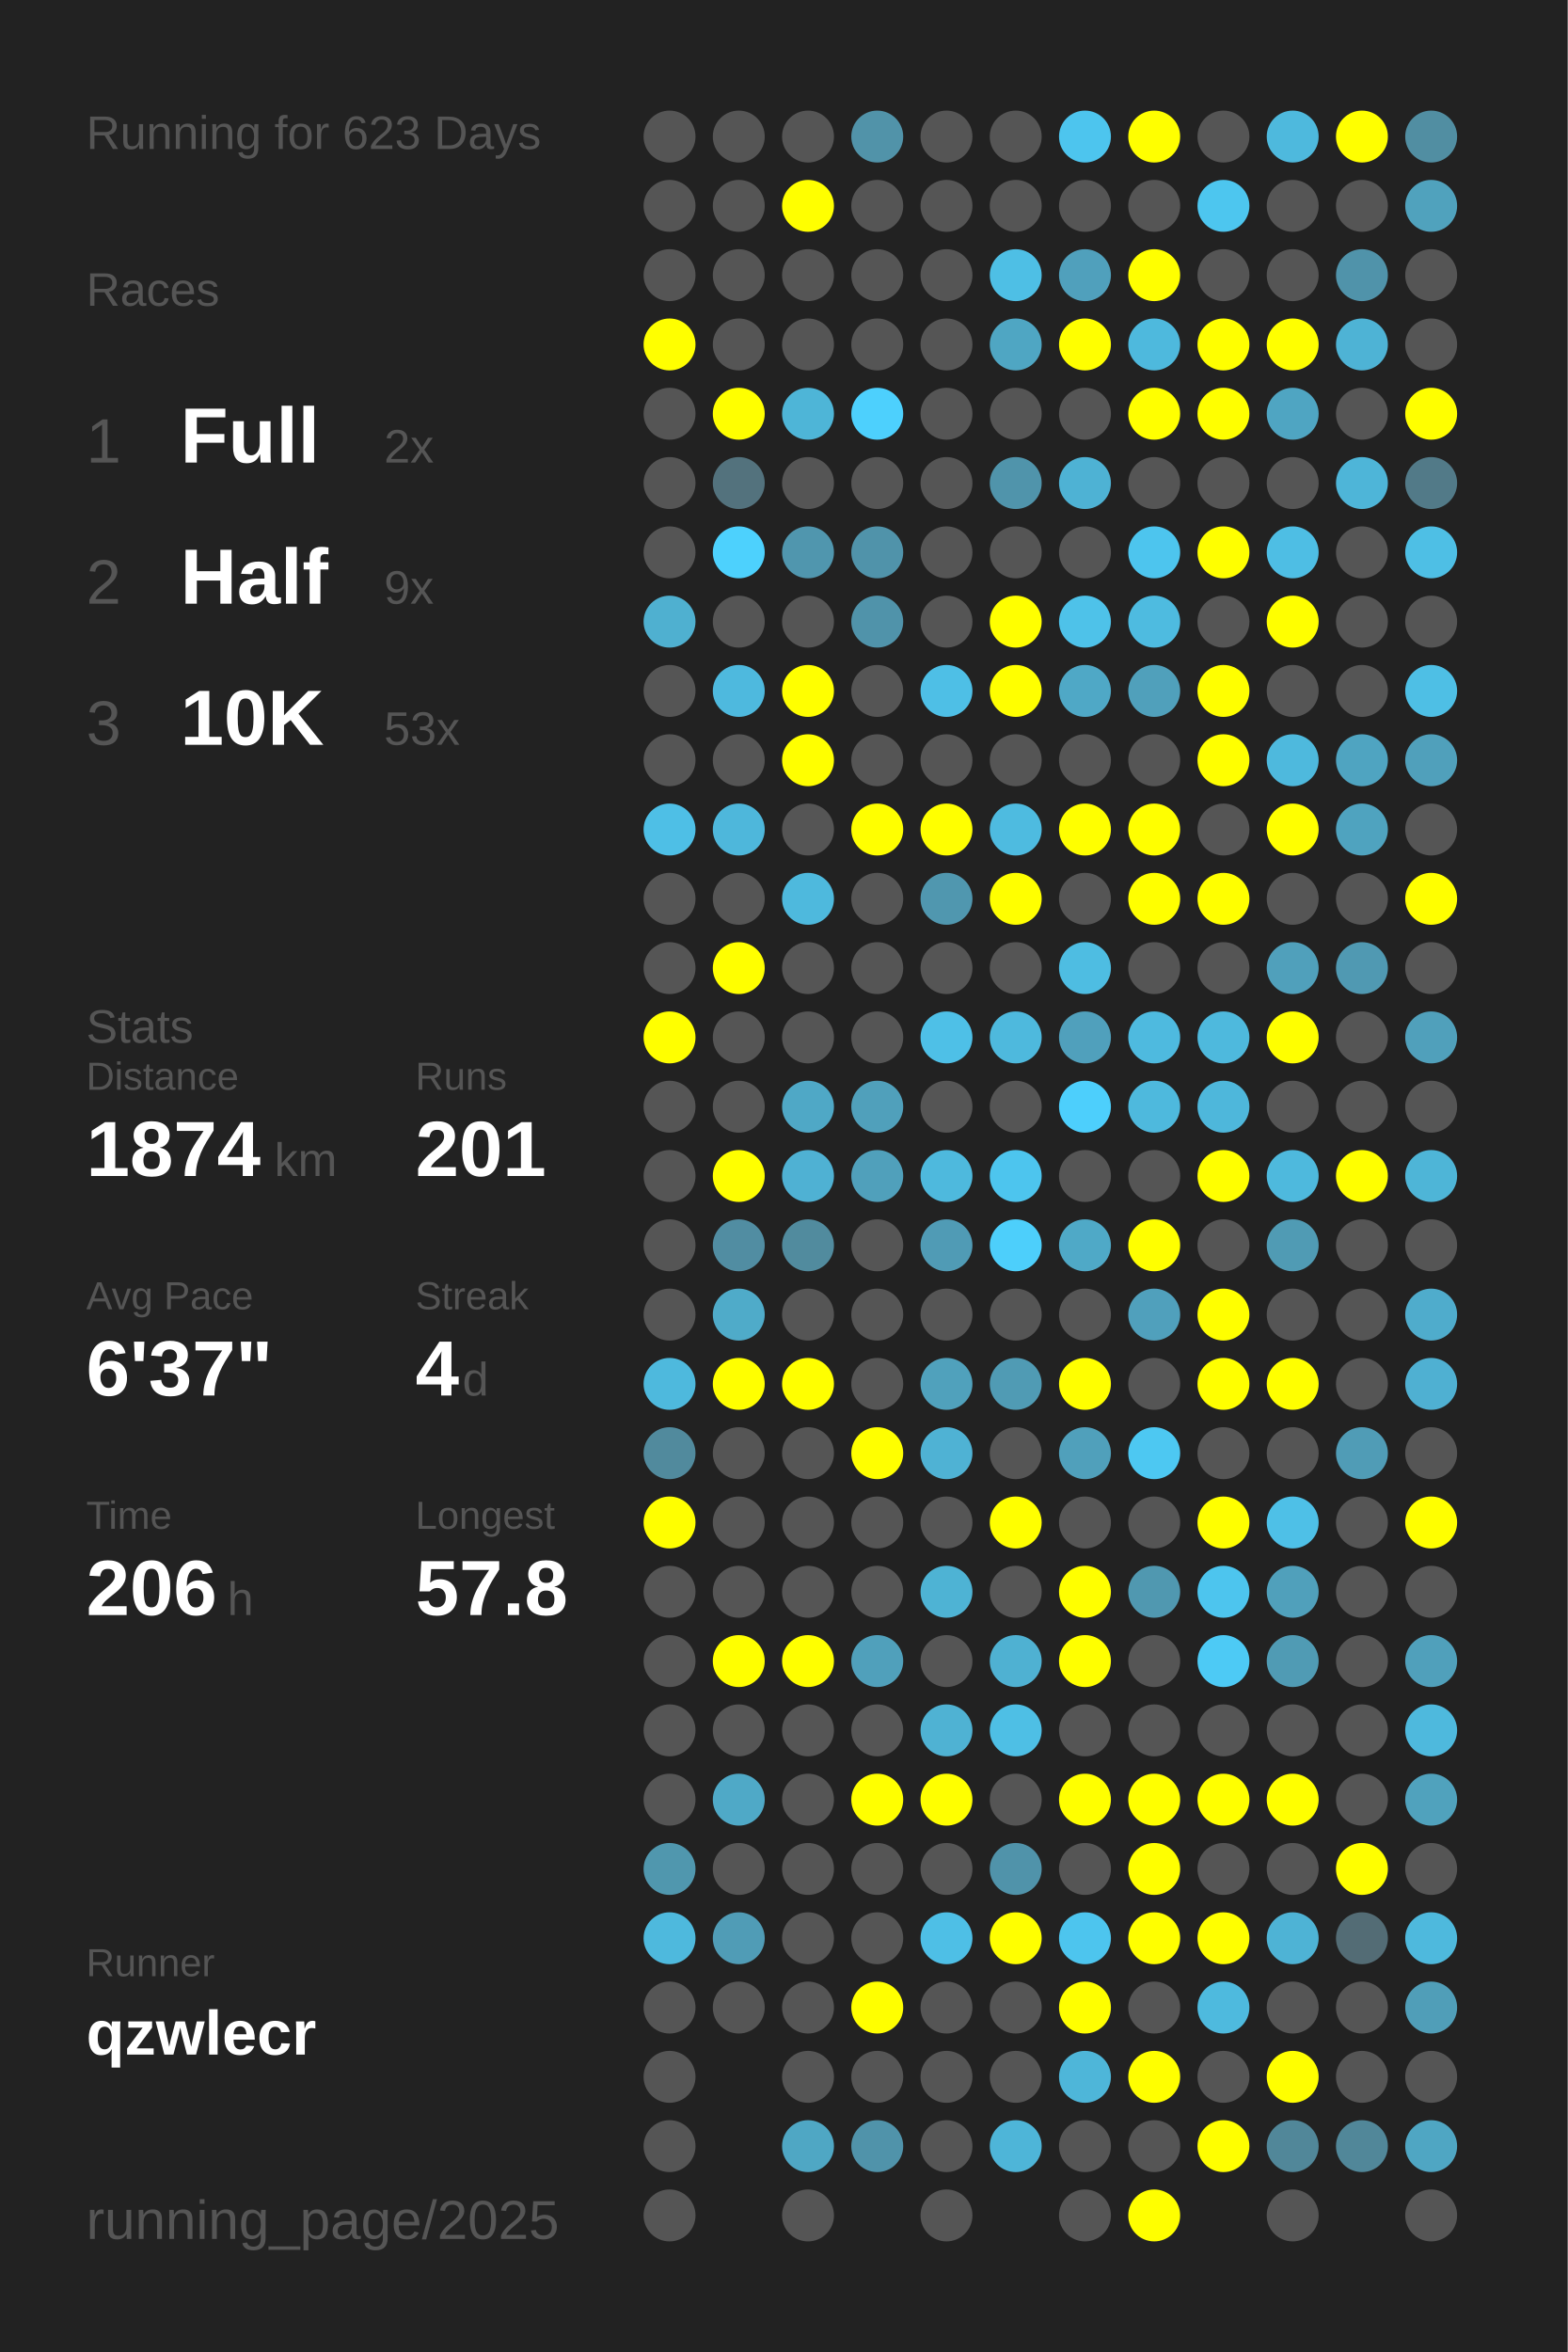
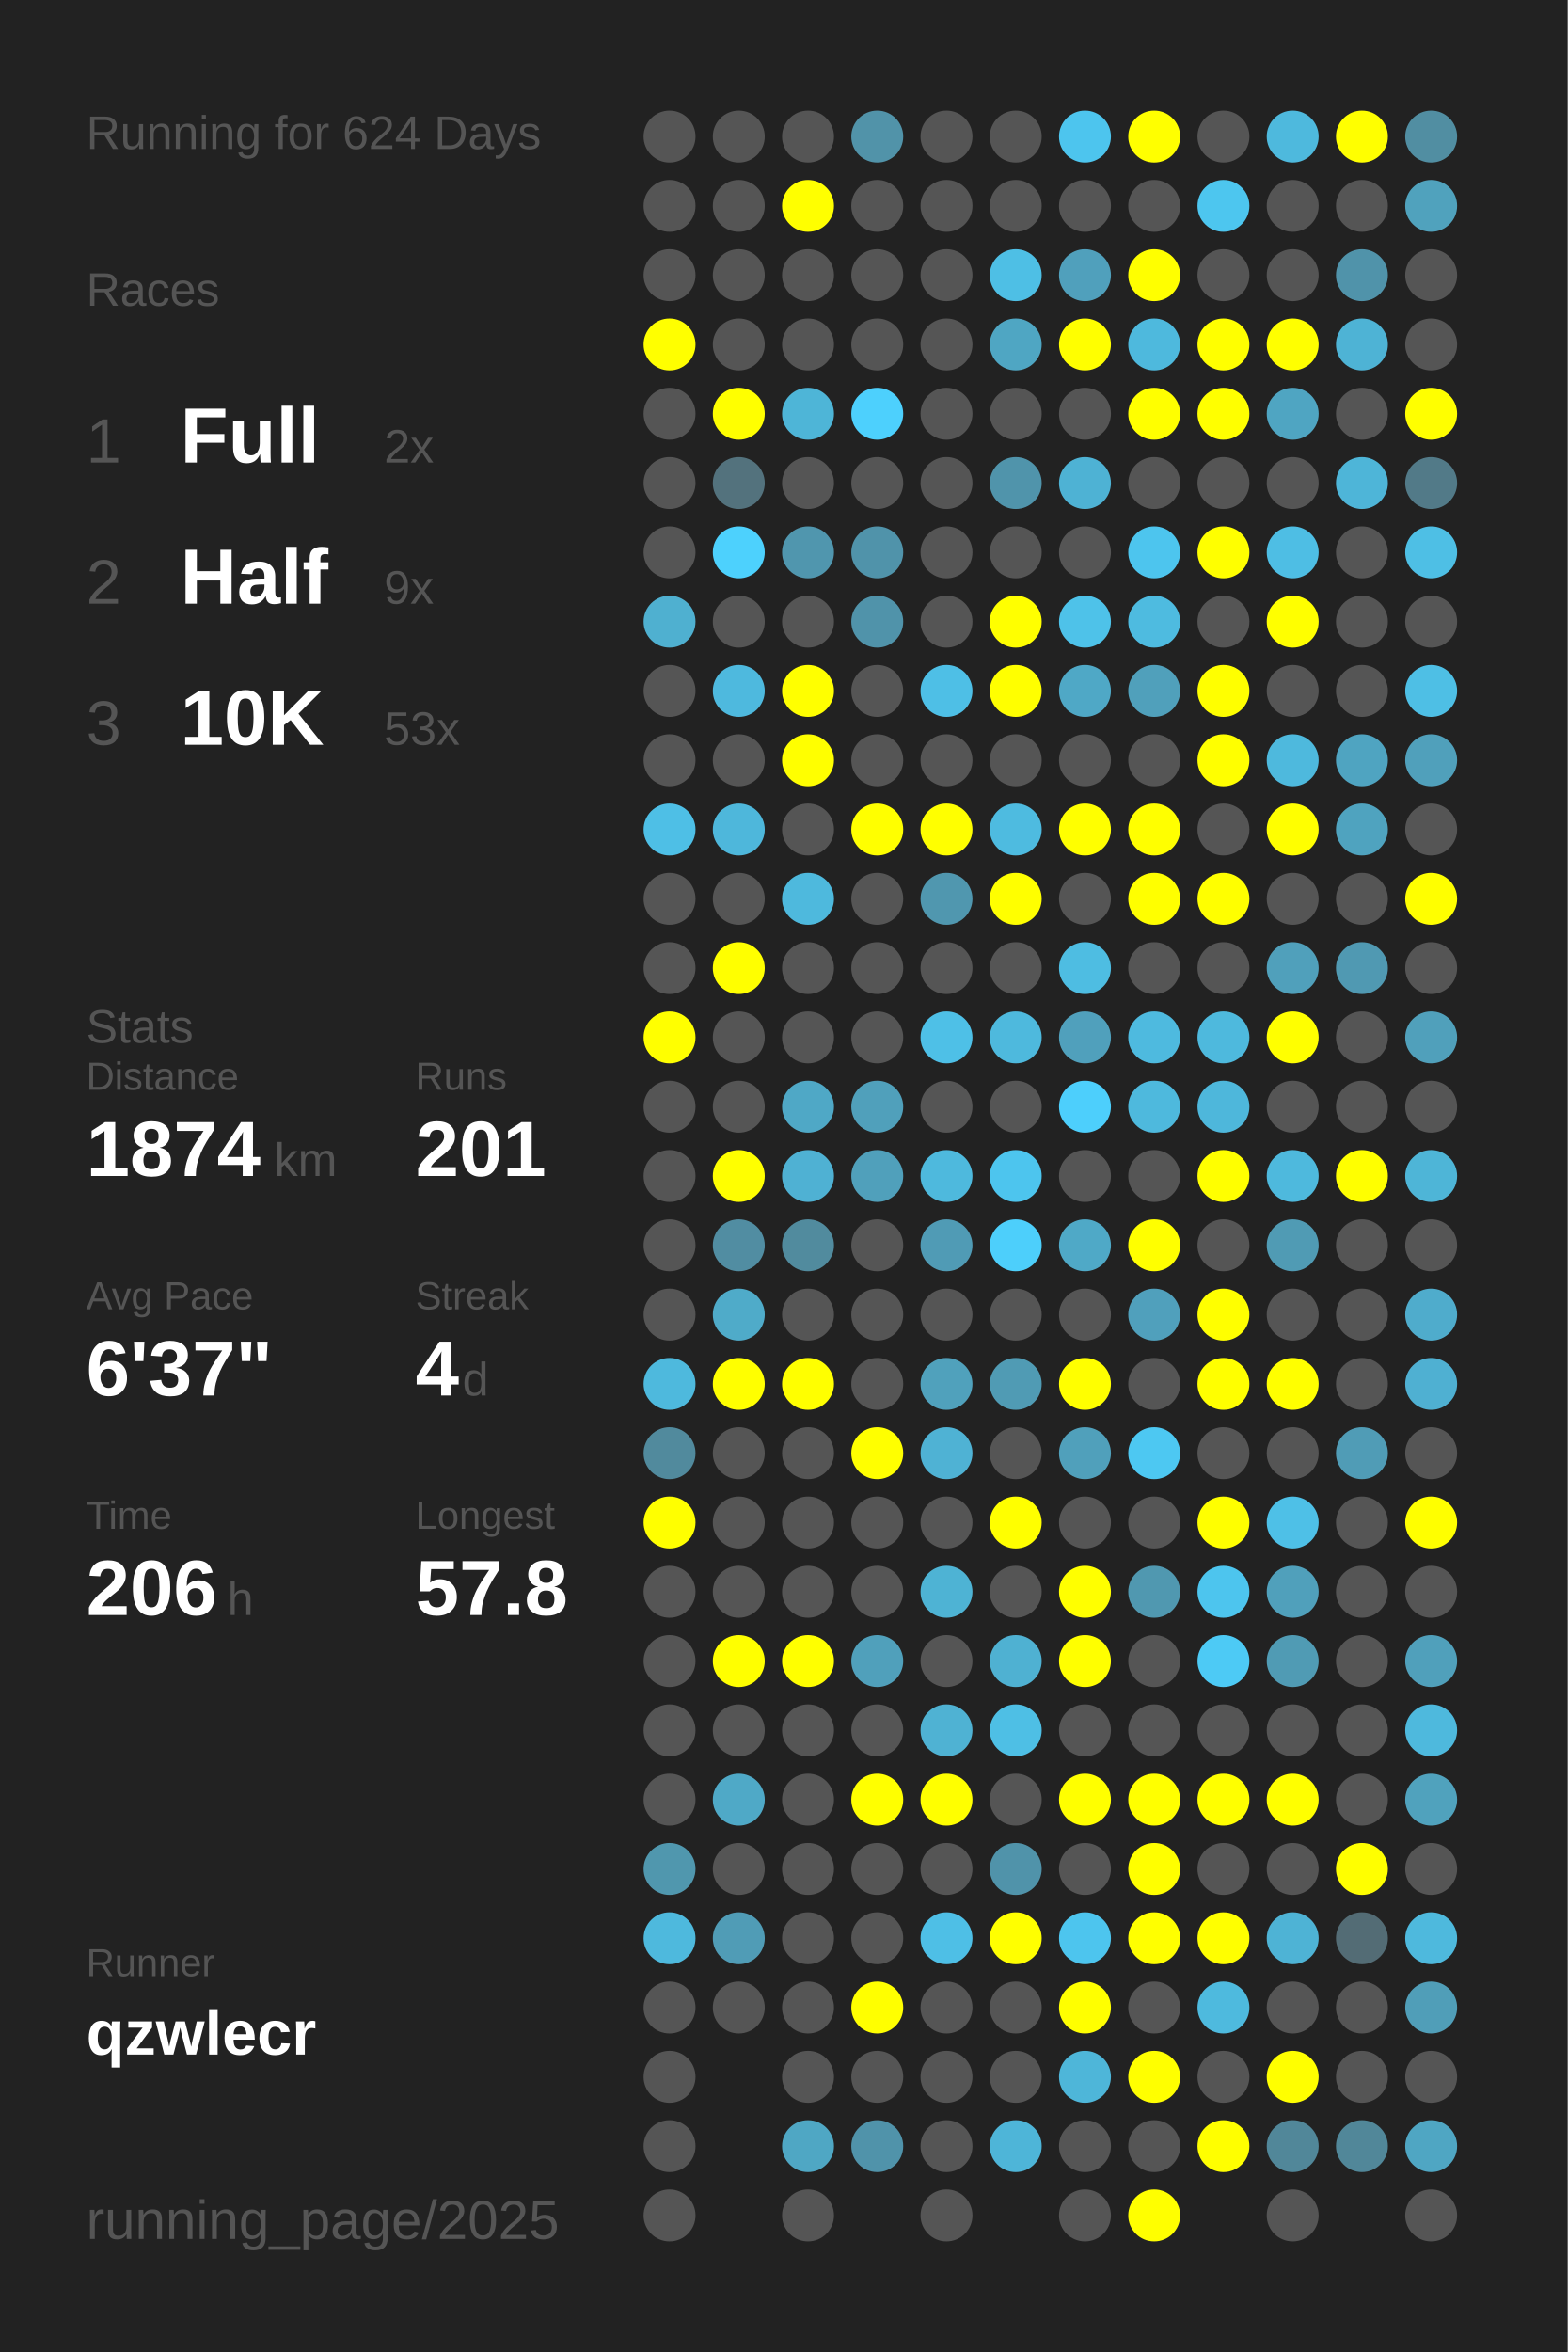
<svg xmlns="http://www.w3.org/2000/svg" baseProfile="full" height="300mm" version="1.1" viewBox="0,0,200,300" width="200mm">
  <defs />
  <rect fill="#222222" height="300" width="200" x="0" y="0" />
-   <text fill="#555555" style="font-size:6px; font-family:Arial;" x="11" y="19">Running for 623 Days</text>
+   <text fill="#555555" style="font-size:6px; font-family:Arial;" x="11" y="19">Running for 624 Days</text>
  <text fill="#555555" style="font-size:6px; font-family:Arial;" x="11" y="39">Races</text>
  <text fill="#555555" style="font-size:8px; font-family:Arial;" x="11" y="59">1</text>
  <text fill="#FFFFFF" style="font-size:10px; font-family:Arial; font-weight:bold;" x="23" y="59">Full</text>
  <text fill="#555555" style="font-size:6px; font-family:Arial;" x="49" y="59">2x</text>
  <text fill="#555555" style="font-size:8px; font-family:Arial;" x="11" y="77">2</text>
  <text fill="#FFFFFF" style="font-size:10px; font-family:Arial; font-weight:bold;" x="23" y="77">Half</text>
  <text fill="#555555" style="font-size:6px; font-family:Arial;" x="49" y="77">9x</text>
  <text fill="#555555" style="font-size:8px; font-family:Arial;" x="11" y="95">3</text>
  <text fill="#FFFFFF" style="font-size:10px; font-family:Arial; font-weight:bold;" x="23" y="95">10K</text>
  <text fill="#555555" style="font-size:6px; font-family:Arial;" x="49" y="95">53x</text>
  <text fill="#555555" style="font-size:6px; font-family:Arial;" x="11" y="133">Stats</text>
  <text fill="#555555" style="font-size:5px; font-family:Arial;" x="11" y="139">Distance</text>
  <text fill="#FFFFFF" style="font-size:10px; font-family:Arial; font-weight:bold;" x="11" y="150">1874</text>
  <text fill="#555555" style="font-size:6px; font-family:Arial;" x="35" y="150">km</text>
  <text fill="#555555" style="font-size:5px; font-family:Arial;" x="53" y="139">Runs</text>
  <text fill="#FFFFFF" style="font-size:10px; font-family:Arial; font-weight:bold;" x="53" y="150">201</text>
  <text fill="#555555" style="font-size:5px; font-family:Arial;" x="11" y="167">Avg Pace</text>
  <text fill="#FFFFFF" style="font-size:10px; font-family:Arial; font-weight:bold;" x="11" y="178">6'37"</text>
  <text fill="#555555" style="font-size:5px; font-family:Arial;" x="53" y="167">Streak</text>
  <text fill="#FFFFFF" style="font-size:10px; font-family:Arial; font-weight:bold;" x="53" y="178">4</text>
  <text fill="#555555" style="font-size:6px; font-family:Arial;" x="59" y="178">d</text>
  <text fill="#555555" style="font-size:5px; font-family:Arial;" x="11" y="195">Time</text>
  <text fill="#FFFFFF" style="font-size:10px; font-family:Arial; font-weight:bold;" x="11" y="206">206</text>
  <text fill="#555555" style="font-size:6px; font-family:Arial;" x="29" y="206">h</text>
  <text fill="#555555" style="font-size:5px; font-family:Arial;" x="53" y="195">Longest</text>
  <text fill="#FFFFFF" style="font-size:10px; font-family:Arial; font-weight:bold;" x="53" y="206">57.8</text>
  <text fill="#555555" style="font-size:5px; font-family:Arial;" x="11" y="252.065">Runner</text>
  <text fill="#FFFFFF" style="font-size:8px; font-family:Arial; font-weight:bold;" x="11" y="262.065">qzwlecr</text>
  <text fill="#555555" style="font-size:7px; font-family:Arial;" x="11" y="285.581">running_page/2025</text>
  <circle cx="85.417" cy="17.419" fill="#555555" r="3.312" />
  <circle cx="85.417" cy="26.258" fill="#555555" r="3.312" />
  <circle cx="85.417" cy="35.097" fill="#555555" r="3.312" />
  <circle cx="85.417" cy="43.935" fill="#FFFF00" r="3.312" />
  <circle cx="85.417" cy="52.774" fill="#555555" r="3.312" />
  <circle cx="85.417" cy="61.613" fill="#555555" r="3.312" />
  <circle cx="85.417" cy="70.452" fill="#555555" r="3.312" />
  <circle cx="85.417" cy="79.29" fill="#4fb0d0" r="3.312" />
  <circle cx="85.417" cy="88.129" fill="#555555" r="3.312" />
  <circle cx="85.417" cy="96.968" fill="#555555" r="3.312" />
  <circle cx="85.417" cy="105.806" fill="#4ebfe6" r="3.312" />
  <circle cx="85.417" cy="114.645" fill="#555555" r="3.312" />
  <circle cx="85.417" cy="123.484" fill="#555555" r="3.312" />
  <circle cx="85.417" cy="132.323" fill="#FFFF00" r="3.312" />
  <circle cx="85.417" cy="141.161" fill="#555555" r="3.312" />
  <circle cx="85.417" cy="150" fill="#555555" r="3.312" />
  <circle cx="85.417" cy="158.839" fill="#555555" r="3.312" />
  <circle cx="85.417" cy="167.677" fill="#555555" r="3.312" />
  <circle cx="85.417" cy="176.516" fill="#4eb9dd" r="3.312" />
  <circle cx="85.417" cy="185.355" fill="#518a9d" r="3.312" />
  <circle cx="85.417" cy="194.194" fill="#FFFF00" r="3.312" />
  <circle cx="85.417" cy="203.032" fill="#555555" r="3.312" />
  <circle cx="85.417" cy="211.871" fill="#555555" r="3.312" />
  <circle cx="85.417" cy="220.71" fill="#555555" r="3.312" />
  <circle cx="85.417" cy="229.548" fill="#555555" r="3.312" />
  <circle cx="85.417" cy="238.387" fill="#5097ae" r="3.312" />
  <circle cx="85.417" cy="247.226" fill="#4eb9dd" r="3.312" />
  <circle cx="85.417" cy="256.065" fill="#555555" r="3.312" />
  <circle cx="85.417" cy="264.903" fill="#555555" r="3.312" />
  <circle cx="85.417" cy="273.742" fill="#555555" r="3.312" />
  <circle cx="85.417" cy="282.581" fill="#555555" r="3.312" />
  <circle cx="94.25" cy="17.419" fill="#555555" r="3.312" />
  <circle cx="94.25" cy="26.258" fill="#555555" r="3.312" />
  <circle cx="94.25" cy="35.097" fill="#555555" r="3.312" />
  <circle cx="94.25" cy="43.935" fill="#555555" r="3.312" />
  <circle cx="94.25" cy="52.774" fill="#FFFF00" r="3.312" />
  <circle cx="94.25" cy="61.613" fill="#53727d" r="3.312" />
  <circle cx="94.25" cy="70.452" fill="#4dd1fd" r="3.312" />
  <circle cx="94.25" cy="79.29" fill="#555555" r="3.312" />
  <circle cx="94.25" cy="88.129" fill="#4eb9de" r="3.312" />
  <circle cx="94.25" cy="96.968" fill="#555555" r="3.312" />
  <circle cx="94.25" cy="105.806" fill="#4eb7db" r="3.312" />
  <circle cx="94.25" cy="114.645" fill="#555555" r="3.312" />
  <circle cx="94.25" cy="123.484" fill="#FFFF00" r="3.312" />
  <circle cx="94.25" cy="132.323" fill="#555555" r="3.312" />
  <circle cx="94.25" cy="141.161" fill="#555555" r="3.312" />
  <circle cx="94.25" cy="150" fill="#FFFF00" r="3.312" />
  <circle cx="94.25" cy="158.839" fill="#518da2" r="3.312" />
  <circle cx="94.25" cy="167.677" fill="#4fabc9" r="3.312" />
  <circle cx="94.25" cy="176.516" fill="#FFFF00" r="3.312" />
  <circle cx="94.25" cy="185.355" fill="#555555" r="3.312" />
  <circle cx="94.25" cy="194.194" fill="#555555" r="3.312" />
  <circle cx="94.25" cy="203.032" fill="#555555" r="3.312" />
  <circle cx="94.25" cy="211.871" fill="#FFFF00" r="3.312" />
  <circle cx="94.25" cy="220.71" fill="#555555" r="3.312" />
  <circle cx="94.25" cy="229.548" fill="#4fa9c7" r="3.312" />
  <circle cx="94.25" cy="238.387" fill="#555555" r="3.312" />
  <circle cx="94.25" cy="247.226" fill="#509cb6" r="3.312" />
  <circle cx="94.25" cy="256.065" fill="#555555" r="3.312" />
  <circle cx="103.083" cy="17.419" fill="#555555" r="3.312" />
  <circle cx="103.083" cy="26.258" fill="#FFFF00" r="3.312" />
  <circle cx="103.083" cy="35.097" fill="#555555" r="3.312" />
  <circle cx="103.083" cy="43.935" fill="#555555" r="3.312" />
  <circle cx="103.083" cy="52.774" fill="#4eb5d7" r="3.312" />
  <circle cx="103.083" cy="61.613" fill="#555555" r="3.312" />
  <circle cx="103.083" cy="70.452" fill="#5096ae" r="3.312" />
  <circle cx="103.083" cy="79.29" fill="#555555" r="3.312" />
  <circle cx="103.083" cy="88.129" fill="#FFFF00" r="3.312" />
  <circle cx="103.083" cy="96.968" fill="#FFFF00" r="3.312" />
  <circle cx="103.083" cy="105.806" fill="#555555" r="3.312" />
  <circle cx="103.083" cy="114.645" fill="#4eb9dd" r="3.312" />
  <circle cx="103.083" cy="123.484" fill="#555555" r="3.312" />
  <circle cx="103.083" cy="132.323" fill="#555555" r="3.312" />
  <circle cx="103.083" cy="141.161" fill="#4fa8c6" r="3.312" />
  <circle cx="103.083" cy="150" fill="#4fb1d3" r="3.312" />
  <circle cx="103.083" cy="158.839" fill="#518b9e" r="3.312" />
  <circle cx="103.083" cy="167.677" fill="#555555" r="3.312" />
  <circle cx="103.083" cy="176.516" fill="#FFFF00" r="3.312" />
  <circle cx="103.083" cy="185.355" fill="#555555" r="3.312" />
  <circle cx="103.083" cy="194.194" fill="#555555" r="3.312" />
  <circle cx="103.083" cy="203.032" fill="#555555" r="3.312" />
  <circle cx="103.083" cy="211.871" fill="#FFFF00" r="3.312" />
  <circle cx="103.083" cy="220.71" fill="#555555" r="3.312" />
  <circle cx="103.083" cy="229.548" fill="#555555" r="3.312" />
  <circle cx="103.083" cy="238.387" fill="#555555" r="3.312" />
  <circle cx="103.083" cy="247.226" fill="#555555" r="3.312" />
  <circle cx="103.083" cy="256.065" fill="#555555" r="3.312" />
  <circle cx="103.083" cy="264.903" fill="#555555" r="3.312" />
  <circle cx="103.083" cy="273.742" fill="#4fa7c4" r="3.312" />
  <circle cx="103.083" cy="282.581" fill="#555555" r="3.312" />
  <circle cx="111.917" cy="17.419" fill="#5193a9" r="3.312" />
  <circle cx="111.917" cy="26.258" fill="#555555" r="3.312" />
  <circle cx="111.917" cy="35.097" fill="#555555" r="3.312" />
  <circle cx="111.917" cy="43.935" fill="#555555" r="3.312" />
  <circle cx="111.917" cy="52.774" fill="#4dd0fd" r="3.312" />
  <circle cx="111.917" cy="61.613" fill="#555555" r="3.312" />
  <circle cx="111.917" cy="70.452" fill="#5093aa" r="3.312" />
  <circle cx="111.917" cy="79.29" fill="#5093aa" r="3.312" />
  <circle cx="111.917" cy="88.129" fill="#555555" r="3.312" />
  <circle cx="111.917" cy="96.968" fill="#555555" r="3.312" />
  <circle cx="111.917" cy="105.806" fill="#FFFF00" r="3.312" />
  <circle cx="111.917" cy="114.645" fill="#555555" r="3.312" />
  <circle cx="111.917" cy="123.484" fill="#555555" r="3.312" />
  <circle cx="111.917" cy="132.323" fill="#555555" r="3.312" />
  <circle cx="111.917" cy="141.161" fill="#50a0bb" r="3.312" />
  <circle cx="111.917" cy="150" fill="#50a0bb" r="3.312" />
  <circle cx="111.917" cy="158.839" fill="#555555" r="3.312" />
  <circle cx="111.917" cy="167.677" fill="#555555" r="3.312" />
  <circle cx="111.917" cy="176.516" fill="#555555" r="3.312" />
  <circle cx="111.917" cy="185.355" fill="#FFFF00" r="3.312" />
  <circle cx="111.917" cy="194.194" fill="#555555" r="3.312" />
  <circle cx="111.917" cy="203.032" fill="#555555" r="3.312" />
  <circle cx="111.917" cy="211.871" fill="#50a0bb" r="3.312" />
  <circle cx="111.917" cy="220.71" fill="#555555" r="3.312" />
  <circle cx="111.917" cy="229.548" fill="#FFFF00" r="3.312" />
  <circle cx="111.917" cy="238.387" fill="#555555" r="3.312" />
  <circle cx="111.917" cy="247.226" fill="#555555" r="3.312" />
  <circle cx="111.917" cy="256.065" fill="#FFFF00" r="3.312" />
  <circle cx="111.917" cy="264.903" fill="#555555" r="3.312" />
  <circle cx="111.917" cy="273.742" fill="#5093aa" r="3.312" />
  <circle cx="120.75" cy="17.419" fill="#555555" r="3.312" />
  <circle cx="120.75" cy="26.258" fill="#555555" r="3.312" />
  <circle cx="120.75" cy="35.097" fill="#555555" r="3.312" />
  <circle cx="120.75" cy="43.935" fill="#555555" r="3.312" />
  <circle cx="120.75" cy="52.774" fill="#555555" r="3.312" />
  <circle cx="120.75" cy="61.613" fill="#555555" r="3.312" />
  <circle cx="120.75" cy="70.452" fill="#555555" r="3.312" />
  <circle cx="120.75" cy="79.29" fill="#555555" r="3.312" />
  <circle cx="120.75" cy="88.129" fill="#4ebfe6" r="3.312" />
  <circle cx="120.75" cy="96.968" fill="#555555" r="3.312" />
  <circle cx="120.75" cy="105.806" fill="#FFFF00" r="3.312" />
  <circle cx="120.75" cy="114.645" fill="#5097af" r="3.312" />
  <circle cx="120.75" cy="123.484" fill="#555555" r="3.312" />
  <circle cx="120.75" cy="132.323" fill="#4ec0e7" r="3.312" />
  <circle cx="120.75" cy="141.161" fill="#555555" r="3.312" />
  <circle cx="120.75" cy="150" fill="#4eb9dd" r="3.312" />
  <circle cx="120.75" cy="158.839" fill="#509bb5" r="3.312" />
  <circle cx="120.75" cy="167.677" fill="#555555" r="3.312" />
  <circle cx="120.75" cy="176.516" fill="#50a1bc" r="3.312" />
  <circle cx="120.75" cy="185.355" fill="#4fb2d4" r="3.312" />
  <circle cx="120.75" cy="194.194" fill="#555555" r="3.312" />
  <circle cx="120.75" cy="203.032" fill="#4eb3d4" r="3.312" />
  <circle cx="120.75" cy="211.871" fill="#555555" r="3.312" />
  <circle cx="120.75" cy="220.71" fill="#4fb2d3" r="3.312" />
  <circle cx="120.75" cy="229.548" fill="#FFFF00" r="3.312" />
  <circle cx="120.75" cy="238.387" fill="#555555" r="3.312" />
  <circle cx="120.75" cy="247.226" fill="#4ebfe6" r="3.312" />
  <circle cx="120.75" cy="256.065" fill="#555555" r="3.312" />
  <circle cx="120.75" cy="264.903" fill="#555555" r="3.312" />
  <circle cx="120.75" cy="273.742" fill="#555555" r="3.312" />
  <circle cx="120.75" cy="282.581" fill="#555555" r="3.312" />
  <circle cx="129.583" cy="17.419" fill="#555555" r="3.312" />
  <circle cx="129.583" cy="26.258" fill="#555555" r="3.312" />
  <circle cx="129.583" cy="35.097" fill="#4ebfe5" r="3.312" />
  <circle cx="129.583" cy="43.935" fill="#4fa6c3" r="3.312" />
  <circle cx="129.583" cy="52.774" fill="#555555" r="3.312" />
  <circle cx="129.583" cy="61.613" fill="#5094ab" r="3.312" />
  <circle cx="129.583" cy="70.452" fill="#555555" r="3.312" />
  <circle cx="129.583" cy="79.29" fill="#FFFF00" r="3.312" />
  <circle cx="129.583" cy="88.129" fill="#FFFF00" r="3.312" />
  <circle cx="129.583" cy="96.968" fill="#555555" r="3.312" />
  <circle cx="129.583" cy="105.806" fill="#4ebbe0" r="3.312" />
  <circle cx="129.583" cy="114.645" fill="#FFFF00" r="3.312" />
  <circle cx="129.583" cy="123.484" fill="#555555" r="3.312" />
  <circle cx="129.583" cy="132.323" fill="#4eb9dd" r="3.312" />
  <circle cx="129.583" cy="141.161" fill="#555555" r="3.312" />
  <circle cx="129.583" cy="150" fill="#4dc5ee" r="3.312" />
  <circle cx="129.583" cy="158.839" fill="#4dcffb" r="3.312" />
  <circle cx="129.583" cy="167.677" fill="#555555" r="3.312" />
  <circle cx="129.583" cy="176.516" fill="#509bb4" r="3.312" />
  <circle cx="129.583" cy="185.355" fill="#555555" r="3.312" />
  <circle cx="129.583" cy="194.194" fill="#FFFF00" r="3.312" />
  <circle cx="129.583" cy="203.032" fill="#555555" r="3.312" />
  <circle cx="129.583" cy="211.871" fill="#4fb1d2" r="3.312" />
  <circle cx="129.583" cy="220.71" fill="#4ebfe5" r="3.312" />
  <circle cx="129.583" cy="229.548" fill="#555555" r="3.312" />
  <circle cx="129.583" cy="238.387" fill="#5093aa" r="3.312" />
  <circle cx="129.583" cy="247.226" fill="#FFFF00" r="3.312" />
  <circle cx="129.583" cy="256.065" fill="#555555" r="3.312" />
  <circle cx="129.583" cy="264.903" fill="#555555" r="3.312" />
  <circle cx="129.583" cy="273.742" fill="#4eb5d8" r="3.312" />
  <circle cx="138.417" cy="17.419" fill="#4dc5ee" r="3.312" />
  <circle cx="138.417" cy="26.258" fill="#555555" r="3.312" />
  <circle cx="138.417" cy="35.097" fill="#50a0bc" r="3.312" />
  <circle cx="138.417" cy="43.935" fill="#FFFF00" r="3.312" />
  <circle cx="138.417" cy="52.774" fill="#555555" r="3.312" />
  <circle cx="138.417" cy="61.613" fill="#4eb2d4" r="3.312" />
  <circle cx="138.417" cy="70.452" fill="#555555" r="3.312" />
  <circle cx="138.417" cy="79.29" fill="#4ec2e9" r="3.312" />
  <circle cx="138.417" cy="88.129" fill="#4fa8c6" r="3.312" />
  <circle cx="138.417" cy="96.968" fill="#555555" r="3.312" />
  <circle cx="138.417" cy="105.806" fill="#FFFF00" r="3.312" />
  <circle cx="138.417" cy="114.645" fill="#555555" r="3.312" />
  <circle cx="138.417" cy="123.484" fill="#4ebde2" r="3.312" />
  <circle cx="138.417" cy="132.323" fill="#50a0bc" r="3.312" />
  <circle cx="138.417" cy="141.161" fill="#4dcffc" r="3.312" />
  <circle cx="138.417" cy="150" fill="#555555" r="3.312" />
  <circle cx="138.417" cy="158.839" fill="#4fa9c7" r="3.312" />
  <circle cx="138.417" cy="167.677" fill="#555555" r="3.312" />
  <circle cx="138.417" cy="176.516" fill="#FFFF00" r="3.312" />
  <circle cx="138.417" cy="185.355" fill="#50a0bb" r="3.312" />
  <circle cx="138.417" cy="194.194" fill="#555555" r="3.312" />
  <circle cx="138.417" cy="203.032" fill="#FFFF00" r="3.312" />
  <circle cx="138.417" cy="211.871" fill="#FFFF00" r="3.312" />
  <circle cx="138.417" cy="220.71" fill="#555555" r="3.312" />
  <circle cx="138.417" cy="229.548" fill="#FFFF00" r="3.312" />
  <circle cx="138.417" cy="238.387" fill="#555555" r="3.312" />
  <circle cx="138.417" cy="247.226" fill="#4dc5ee" r="3.312" />
  <circle cx="138.417" cy="256.065" fill="#FFFF00" r="3.312" />
  <circle cx="138.417" cy="264.903" fill="#4eb6d9" r="3.312" />
  <circle cx="138.417" cy="273.742" fill="#555555" r="3.312" />
  <circle cx="138.417" cy="282.581" fill="#555555" r="3.312" />
  <circle cx="147.25" cy="17.419" fill="#FFFF00" r="3.312" />
  <circle cx="147.25" cy="26.258" fill="#555555" r="3.312" />
  <circle cx="147.25" cy="35.097" fill="#FFFF00" r="3.312" />
  <circle cx="147.25" cy="43.935" fill="#4eb9dd" r="3.312" />
  <circle cx="147.25" cy="52.774" fill="#FFFF00" r="3.312" />
  <circle cx="147.25" cy="61.613" fill="#555555" r="3.312" />
  <circle cx="147.25" cy="70.452" fill="#4dc5ee" r="3.312" />
  <circle cx="147.25" cy="79.29" fill="#4ebbe0" r="3.312" />
  <circle cx="147.25" cy="88.129" fill="#50a0bb" r="3.312" />
  <circle cx="147.25" cy="96.968" fill="#555555" r="3.312" />
  <circle cx="147.25" cy="105.806" fill="#FFFF00" r="3.312" />
  <circle cx="147.25" cy="114.645" fill="#FFFF00" r="3.312" />
  <circle cx="147.25" cy="123.484" fill="#555555" r="3.312" />
  <circle cx="147.25" cy="132.323" fill="#4ebadf" r="3.312" />
  <circle cx="147.25" cy="141.161" fill="#4eb9dd" r="3.312" />
  <circle cx="147.25" cy="150" fill="#555555" r="3.312" />
  <circle cx="147.25" cy="158.839" fill="#FFFF00" r="3.312" />
  <circle cx="147.25" cy="167.677" fill="#50a0bc" r="3.312" />
  <circle cx="147.25" cy="176.516" fill="#555555" r="3.312" />
  <circle cx="147.25" cy="185.355" fill="#4dc8f2" r="3.312" />
  <circle cx="147.25" cy="194.194" fill="#555555" r="3.312" />
  <circle cx="147.25" cy="203.032" fill="#5098b0" r="3.312" />
  <circle cx="147.25" cy="211.871" fill="#555555" r="3.312" />
  <circle cx="147.25" cy="220.71" fill="#555555" r="3.312" />
  <circle cx="147.25" cy="229.548" fill="#FFFF00" r="3.312" />
  <circle cx="147.25" cy="238.387" fill="#FFFF00" r="3.312" />
  <circle cx="147.25" cy="247.226" fill="#FFFF00" r="3.312" />
  <circle cx="147.25" cy="256.065" fill="#555555" r="3.312" />
  <circle cx="147.25" cy="264.903" fill="#FFFF00" r="3.312" />
  <circle cx="147.25" cy="273.742" fill="#555555" r="3.312" />
  <circle cx="147.25" cy="282.581" fill="#FFFF00" r="3.312" />
  <circle cx="156.083" cy="17.419" fill="#555555" r="3.312" />
  <circle cx="156.083" cy="26.258" fill="#4dc6ef" r="3.312" />
  <circle cx="156.083" cy="35.097" fill="#555555" r="3.312" />
  <circle cx="156.083" cy="43.935" fill="#FFFF00" r="3.312" />
  <circle cx="156.083" cy="52.774" fill="#FFFF00" r="3.312" />
  <circle cx="156.083" cy="61.613" fill="#555555" r="3.312" />
  <circle cx="156.083" cy="70.452" fill="#FFFF00" r="3.312" />
  <circle cx="156.083" cy="79.29" fill="#555555" r="3.312" />
  <circle cx="156.083" cy="88.129" fill="#FFFF00" r="3.312" />
  <circle cx="156.083" cy="96.968" fill="#FFFF00" r="3.312" />
  <circle cx="156.083" cy="105.806" fill="#555555" r="3.312" />
  <circle cx="156.083" cy="114.645" fill="#FFFF00" r="3.312" />
  <circle cx="156.083" cy="123.484" fill="#555555" r="3.312" />
  <circle cx="156.083" cy="132.323" fill="#4eb9dd" r="3.312" />
  <circle cx="156.083" cy="141.161" fill="#4eb7db" r="3.312" />
  <circle cx="156.083" cy="150" fill="#FFFF00" r="3.312" />
  <circle cx="156.083" cy="158.839" fill="#555555" r="3.312" />
  <circle cx="156.083" cy="167.677" fill="#FFFF00" r="3.312" />
  <circle cx="156.083" cy="176.516" fill="#FFFF00" r="3.312" />
  <circle cx="156.083" cy="185.355" fill="#555555" r="3.312" />
  <circle cx="156.083" cy="194.194" fill="#FFFF00" r="3.312" />
  <circle cx="156.083" cy="203.032" fill="#4dc5ee" r="3.312" />
  <circle cx="156.083" cy="211.871" fill="#4dcaf5" r="3.312" />
  <circle cx="156.083" cy="220.71" fill="#555555" r="3.312" />
  <circle cx="156.083" cy="229.548" fill="#FFFF00" r="3.312" />
  <circle cx="156.083" cy="238.387" fill="#555555" r="3.312" />
  <circle cx="156.083" cy="247.226" fill="#FFFF00" r="3.312" />
  <circle cx="156.083" cy="256.065" fill="#4ebade" r="3.312" />
  <circle cx="156.083" cy="264.903" fill="#555555" r="3.312" />
  <circle cx="156.083" cy="273.742" fill="#FFFF00" r="3.312" />
  <circle cx="164.917" cy="17.419" fill="#4eb9dd" r="3.312" />
  <circle cx="164.917" cy="26.258" fill="#555555" r="3.312" />
  <circle cx="164.917" cy="35.097" fill="#555555" r="3.312" />
  <circle cx="164.917" cy="43.935" fill="#FFFF00" r="3.312" />
  <circle cx="164.917" cy="52.774" fill="#4fa5c2" r="3.312" />
  <circle cx="164.917" cy="61.613" fill="#555555" r="3.312" />
  <circle cx="164.917" cy="70.452" fill="#4ebee4" r="3.312" />
  <circle cx="164.917" cy="79.29" fill="#FFFF00" r="3.312" />
  <circle cx="164.917" cy="88.129" fill="#555555" r="3.312" />
  <circle cx="164.917" cy="96.968" fill="#4eb9dd" r="3.312" />
  <circle cx="164.917" cy="105.806" fill="#FFFF00" r="3.312" />
  <circle cx="164.917" cy="114.645" fill="#555555" r="3.312" />
  <circle cx="164.917" cy="123.484" fill="#50a0bb" r="3.312" />
  <circle cx="164.917" cy="132.323" fill="#FFFF00" r="3.312" />
  <circle cx="164.917" cy="141.161" fill="#555555" r="3.312" />
  <circle cx="164.917" cy="150" fill="#4eb9dd" r="3.312" />
  <circle cx="164.917" cy="158.839" fill="#509bb4" r="3.312" />
  <circle cx="164.917" cy="167.677" fill="#555555" r="3.312" />
  <circle cx="164.917" cy="176.516" fill="#FFFF00" r="3.312" />
  <circle cx="164.917" cy="185.355" fill="#555555" r="3.312" />
  <circle cx="164.917" cy="194.194" fill="#4ec0e7" r="3.312" />
  <circle cx="164.917" cy="203.032" fill="#50a0bb" r="3.312" />
  <circle cx="164.917" cy="211.871" fill="#509bb4" r="3.312" />
  <circle cx="164.917" cy="220.71" fill="#555555" r="3.312" />
  <circle cx="164.917" cy="229.548" fill="#FFFF00" r="3.312" />
  <circle cx="164.917" cy="238.387" fill="#555555" r="3.312" />
  <circle cx="164.917" cy="247.226" fill="#4eb3d5" r="3.312" />
  <circle cx="164.917" cy="256.065" fill="#555555" r="3.312" />
  <circle cx="164.917" cy="264.903" fill="#FFFF00" r="3.312" />
  <circle cx="164.917" cy="273.742" fill="#518799" r="3.312" />
  <circle cx="164.917" cy="282.581" fill="#555555" r="3.312" />
  <circle cx="173.75" cy="17.419" fill="#FFFF00" r="3.312" />
  <circle cx="173.75" cy="26.258" fill="#555555" r="3.312" />
  <circle cx="173.75" cy="35.097" fill="#5093aa" r="3.312" />
  <circle cx="173.75" cy="43.935" fill="#4eb3d5" r="3.312" />
  <circle cx="173.75" cy="52.774" fill="#555555" r="3.312" />
  <circle cx="173.75" cy="61.613" fill="#4eb5d8" r="3.312" />
  <circle cx="173.75" cy="70.452" fill="#555555" r="3.312" />
  <circle cx="173.75" cy="79.29" fill="#555555" r="3.312" />
  <circle cx="173.75" cy="88.129" fill="#555555" r="3.312" />
  <circle cx="173.75" cy="96.968" fill="#4fa4c1" r="3.312" />
  <circle cx="173.75" cy="105.806" fill="#4fa3bf" r="3.312" />
  <circle cx="173.75" cy="114.645" fill="#555555" r="3.312" />
  <circle cx="173.75" cy="123.484" fill="#5099b2" r="3.312" />
  <circle cx="173.75" cy="132.323" fill="#555555" r="3.312" />
  <circle cx="173.75" cy="141.161" fill="#555555" r="3.312" />
  <circle cx="173.75" cy="150" fill="#FFFF00" r="3.312" />
  <circle cx="173.75" cy="158.839" fill="#555555" r="3.312" />
  <circle cx="173.75" cy="167.677" fill="#555555" r="3.312" />
  <circle cx="173.75" cy="176.516" fill="#555555" r="3.312" />
  <circle cx="173.75" cy="185.355" fill="#509cb6" r="3.312" />
  <circle cx="173.75" cy="194.194" fill="#555555" r="3.312" />
  <circle cx="173.75" cy="203.032" fill="#555555" r="3.312" />
  <circle cx="173.75" cy="211.871" fill="#555555" r="3.312" />
  <circle cx="173.75" cy="220.71" fill="#555555" r="3.312" />
  <circle cx="173.75" cy="229.548" fill="#555555" r="3.312" />
  <circle cx="173.75" cy="238.387" fill="#FFFF00" r="3.312" />
  <circle cx="173.75" cy="247.226" fill="#536c75" r="3.312" />
  <circle cx="173.75" cy="256.065" fill="#555555" r="3.312" />
  <circle cx="173.75" cy="264.903" fill="#555555" r="3.312" />
  <circle cx="173.75" cy="273.742" fill="#518799" r="3.312" />
  <circle cx="182.583" cy="17.419" fill="#518ea2" r="3.312" />
  <circle cx="182.583" cy="26.258" fill="#50a2bd" r="3.312" />
  <circle cx="182.583" cy="35.097" fill="#555555" r="3.312" />
  <circle cx="182.583" cy="43.935" fill="#555555" r="3.312" />
  <circle cx="182.583" cy="52.774" fill="#FFFF00" r="3.312" />
  <circle cx="182.583" cy="61.613" fill="#527a88" r="3.312" />
  <circle cx="182.583" cy="70.452" fill="#4ebfe5" r="3.312" />
  <circle cx="182.583" cy="79.29" fill="#555555" r="3.312" />
  <circle cx="182.583" cy="88.129" fill="#4ebfe5" r="3.312" />
  <circle cx="182.583" cy="96.968" fill="#50a0bb" r="3.312" />
  <circle cx="182.583" cy="105.806" fill="#555555" r="3.312" />
  <circle cx="182.583" cy="114.645" fill="#FFFF00" r="3.312" />
  <circle cx="182.583" cy="123.484" fill="#555555" r="3.312" />
  <circle cx="182.583" cy="132.323" fill="#50a0bb" r="3.312" />
  <circle cx="182.583" cy="141.161" fill="#555555" r="3.312" />
  <circle cx="182.583" cy="150" fill="#4eb5d7" r="3.312" />
  <circle cx="182.583" cy="158.839" fill="#555555" r="3.312" />
  <circle cx="182.583" cy="167.677" fill="#4faccc" r="3.312" />
  <circle cx="182.583" cy="176.516" fill="#4fb0d2" r="3.312" />
  <circle cx="182.583" cy="185.355" fill="#555555" r="3.312" />
  <circle cx="182.583" cy="194.194" fill="#FFFF00" r="3.312" />
  <circle cx="182.583" cy="203.032" fill="#555555" r="3.312" />
  <circle cx="182.583" cy="211.871" fill="#50a0bb" r="3.312" />
  <circle cx="182.583" cy="220.71" fill="#4eb9dd" r="3.312" />
  <circle cx="182.583" cy="229.548" fill="#50a2bd" r="3.312" />
  <circle cx="182.583" cy="238.387" fill="#555555" r="3.312" />
  <circle cx="182.583" cy="247.226" fill="#4eb9dd" r="3.312" />
  <circle cx="182.583" cy="256.065" fill="#509eb8" r="3.312" />
  <circle cx="182.583" cy="264.903" fill="#555555" r="3.312" />
  <circle cx="182.583" cy="273.742" fill="#4fa6c3" r="3.312" />
  <circle cx="182.583" cy="282.581" fill="#555555" r="3.312" />
</svg>
